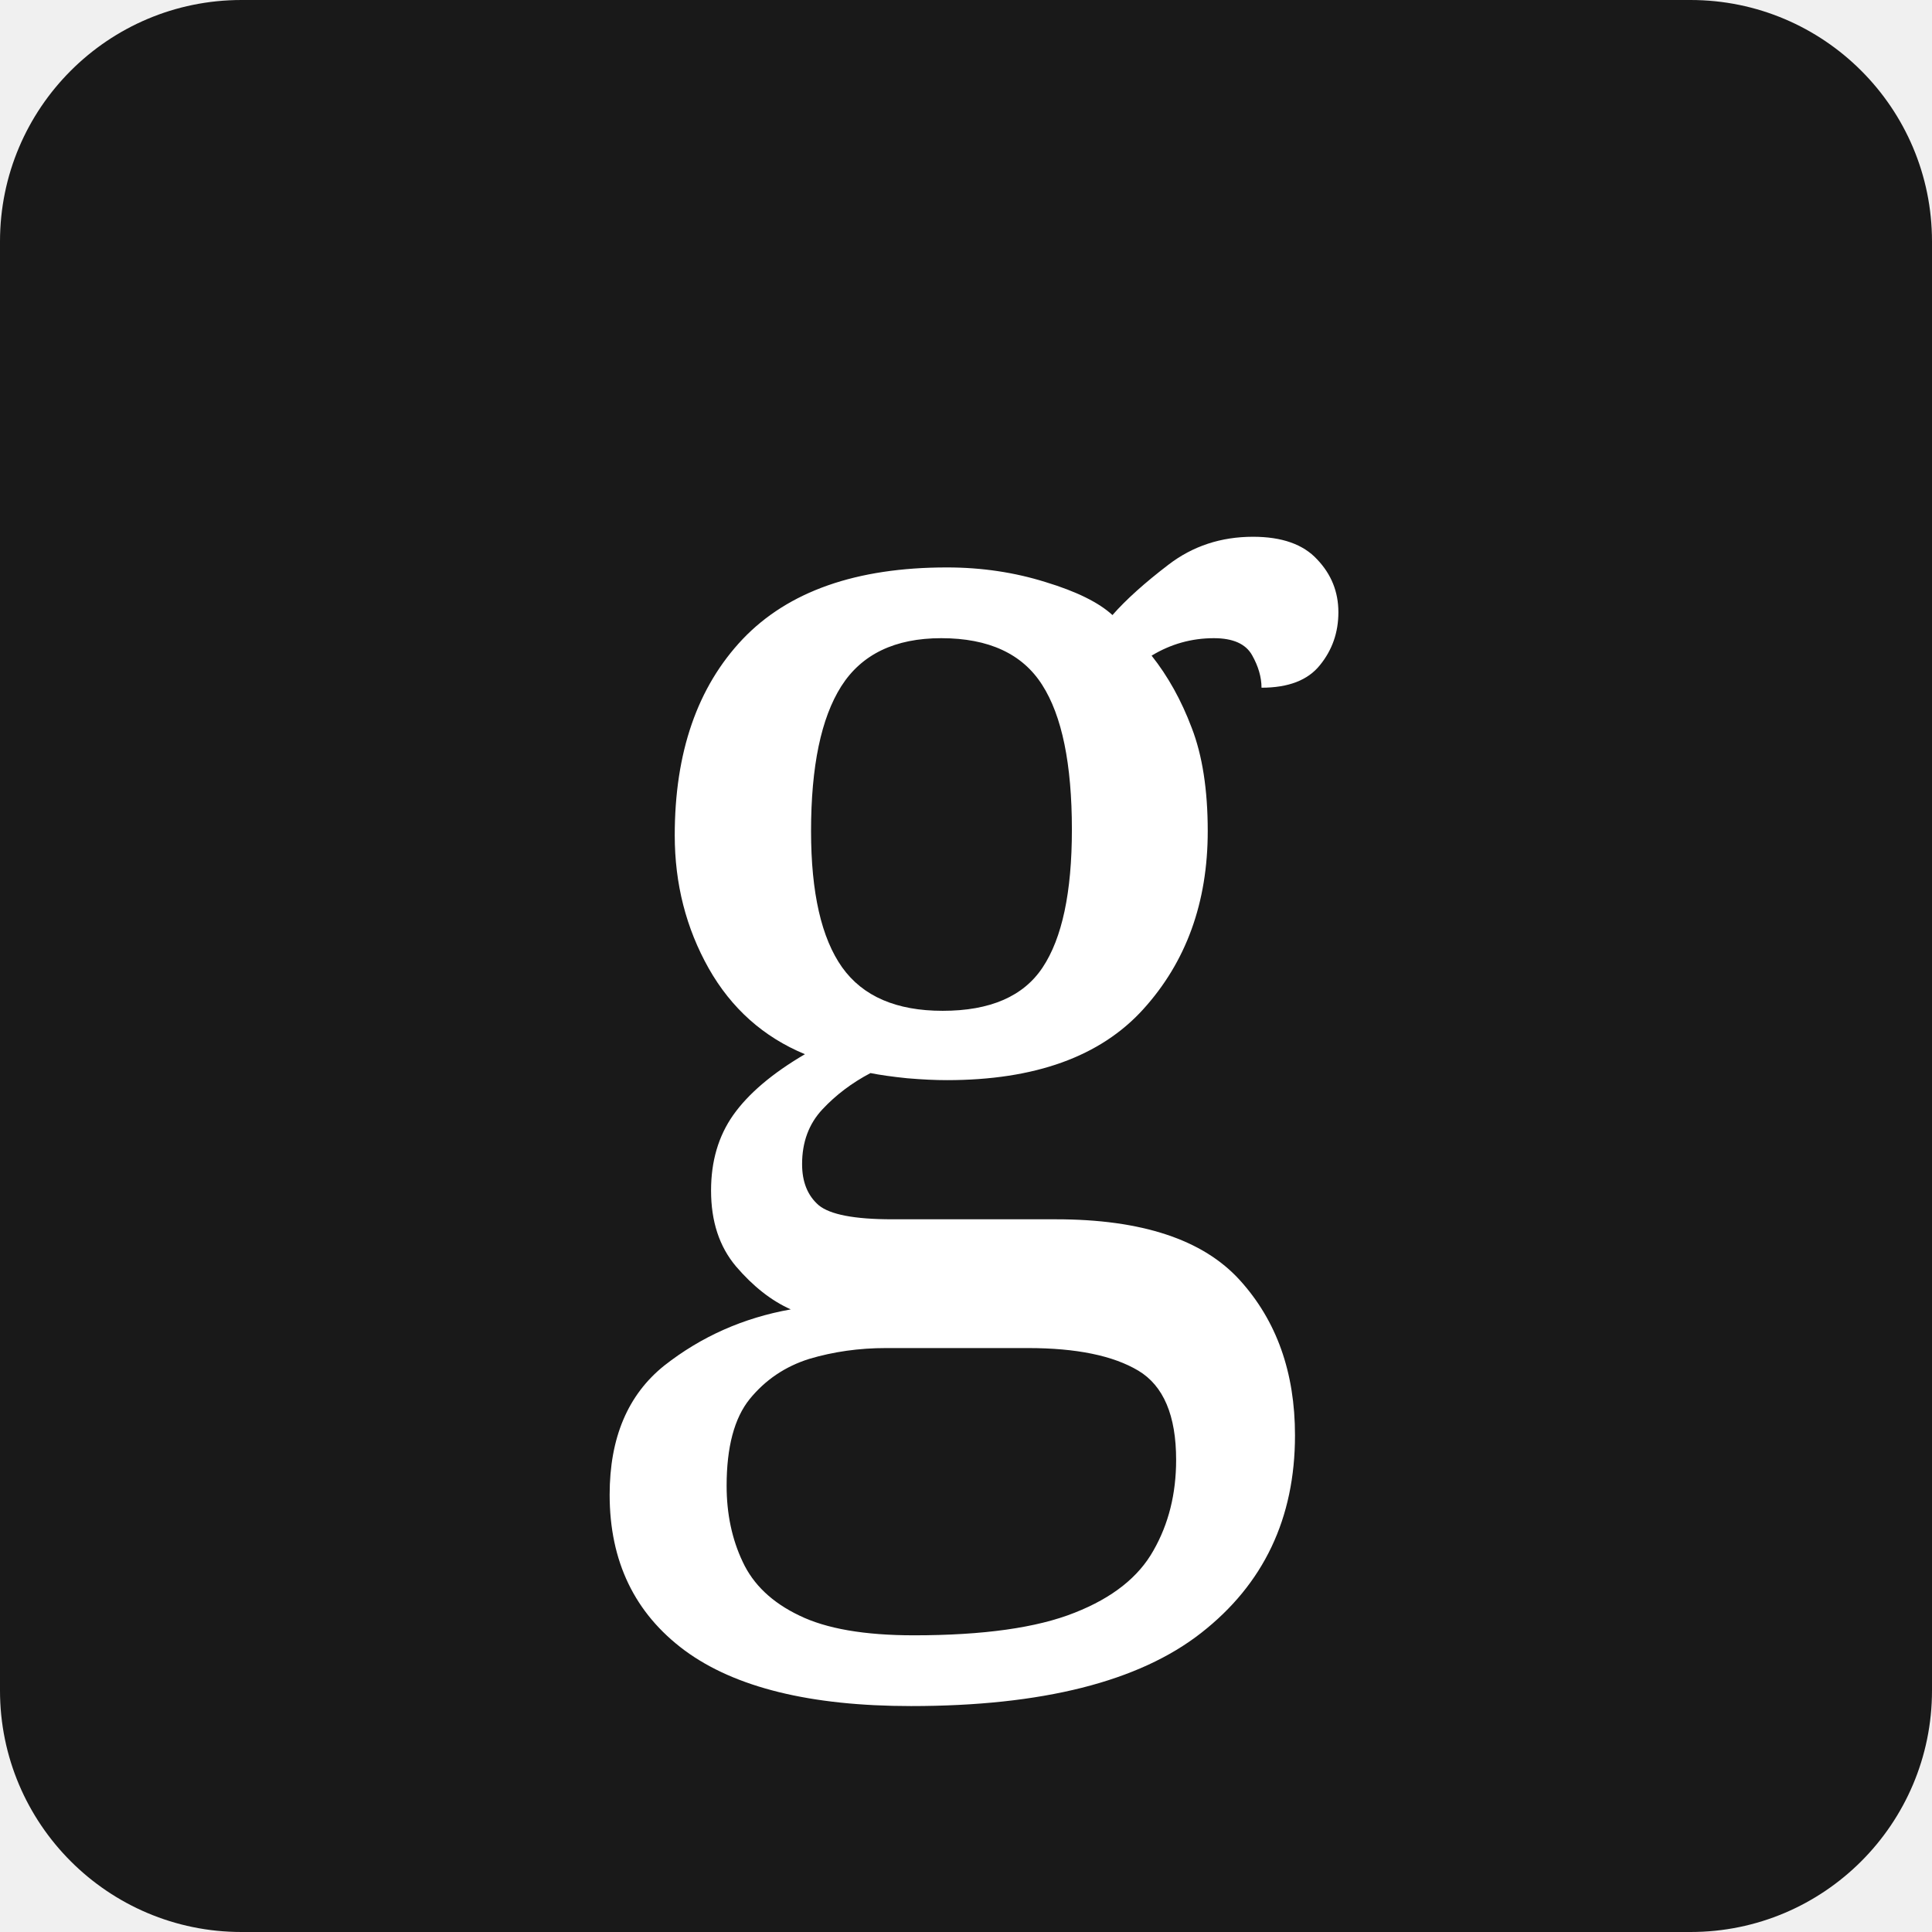
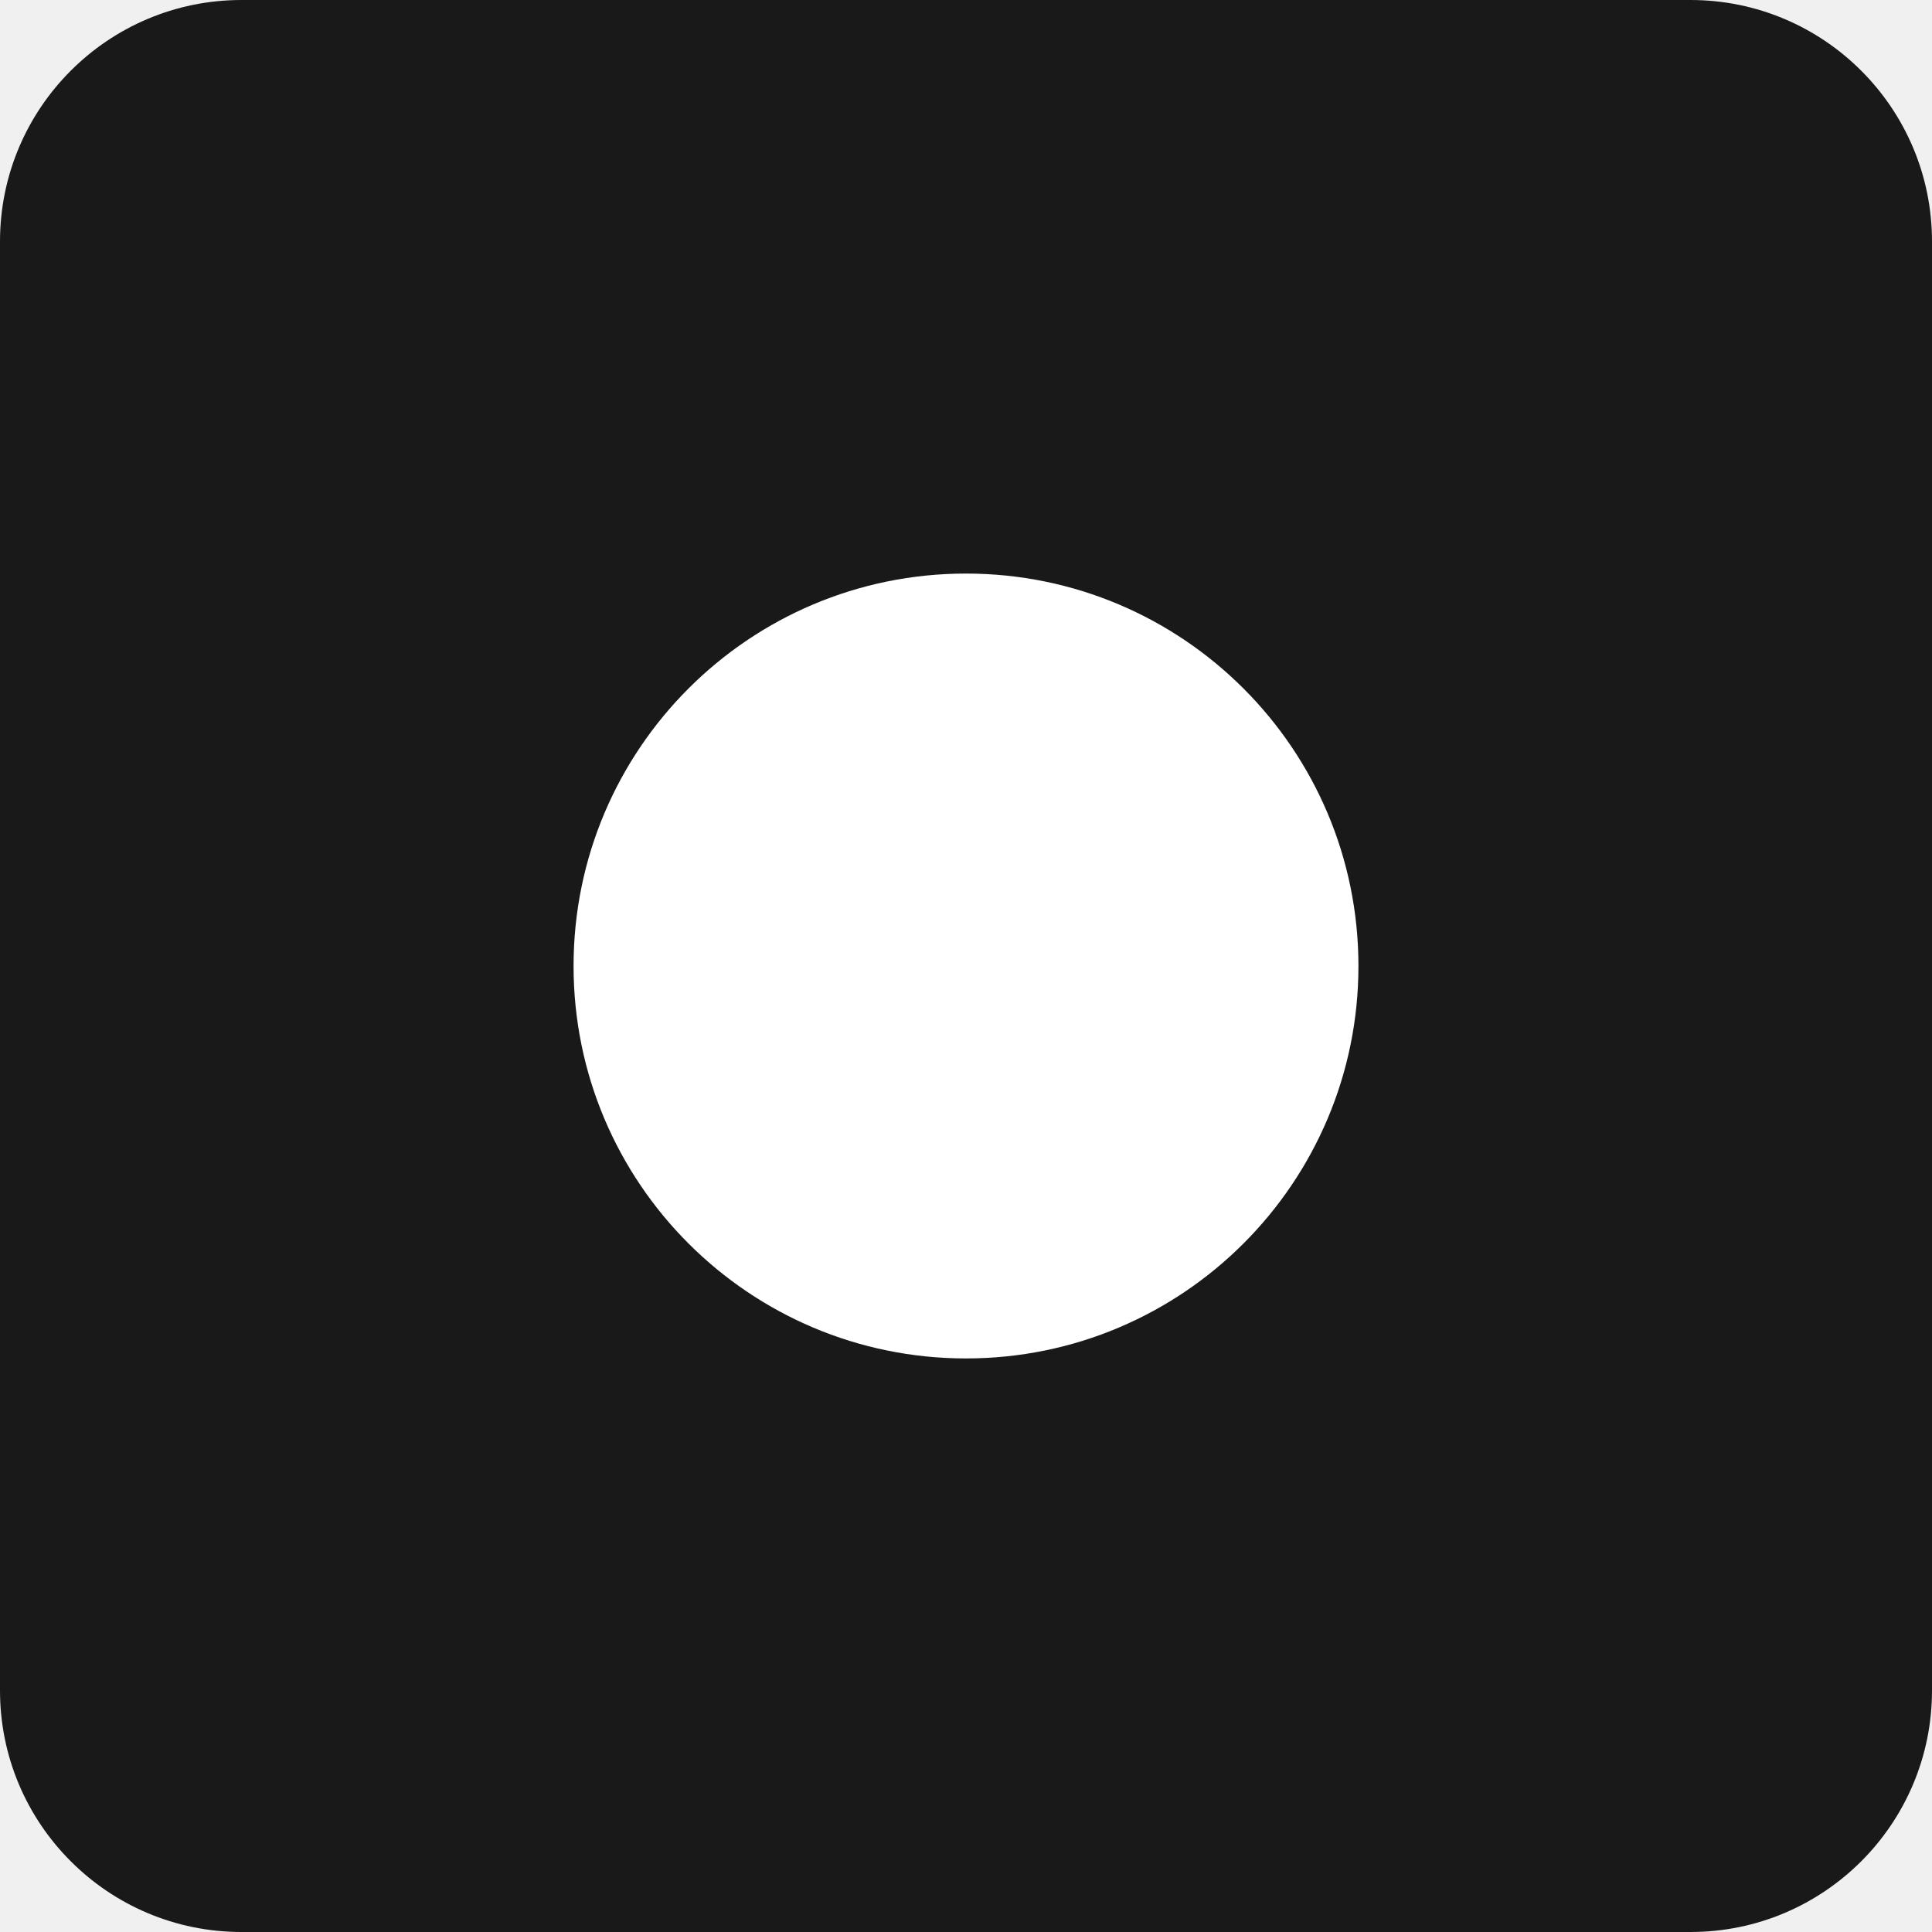
<svg xmlns="http://www.w3.org/2000/svg" viewBox="0 0 64 64">
  <rect width="64" height="64" rx="8" fill="#191919" />
-   <text x="32" y="45" text-anchor="middle" font-family="Georgia,serif" font-size="48" fill="white">g</text>
+   <circle cx="32" cy="32" r="13" fill="#ffffff" />
</svg>
